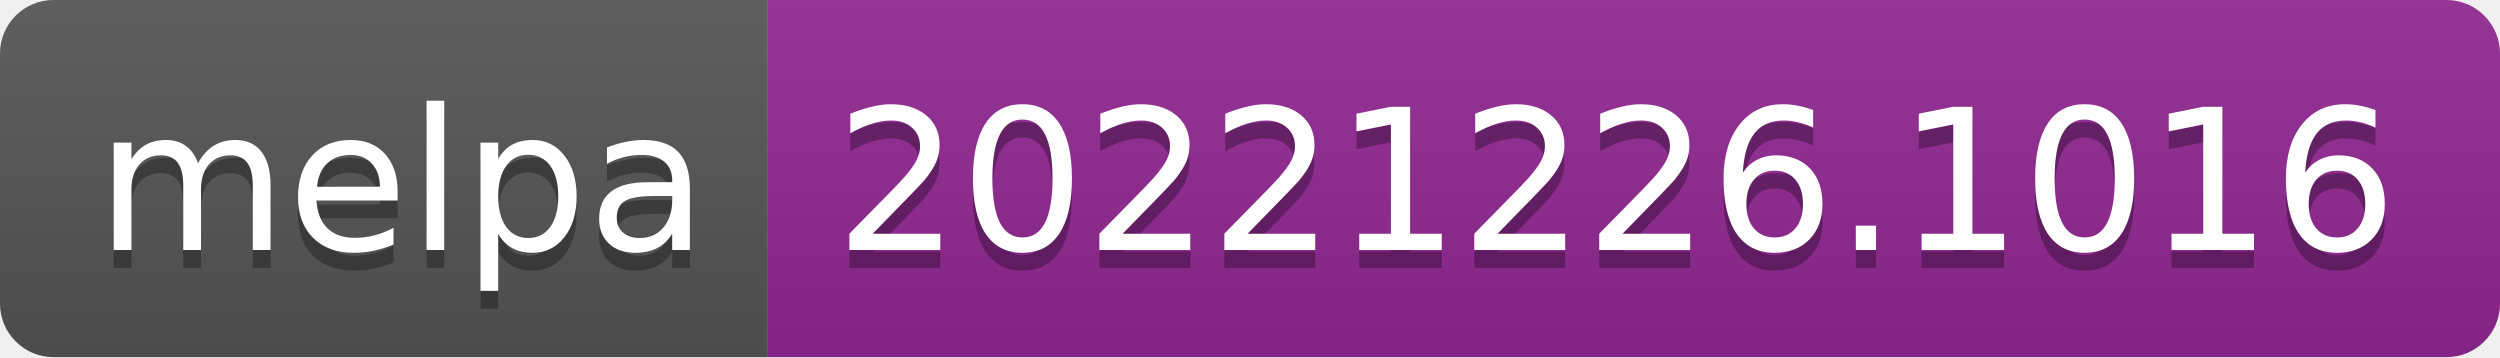
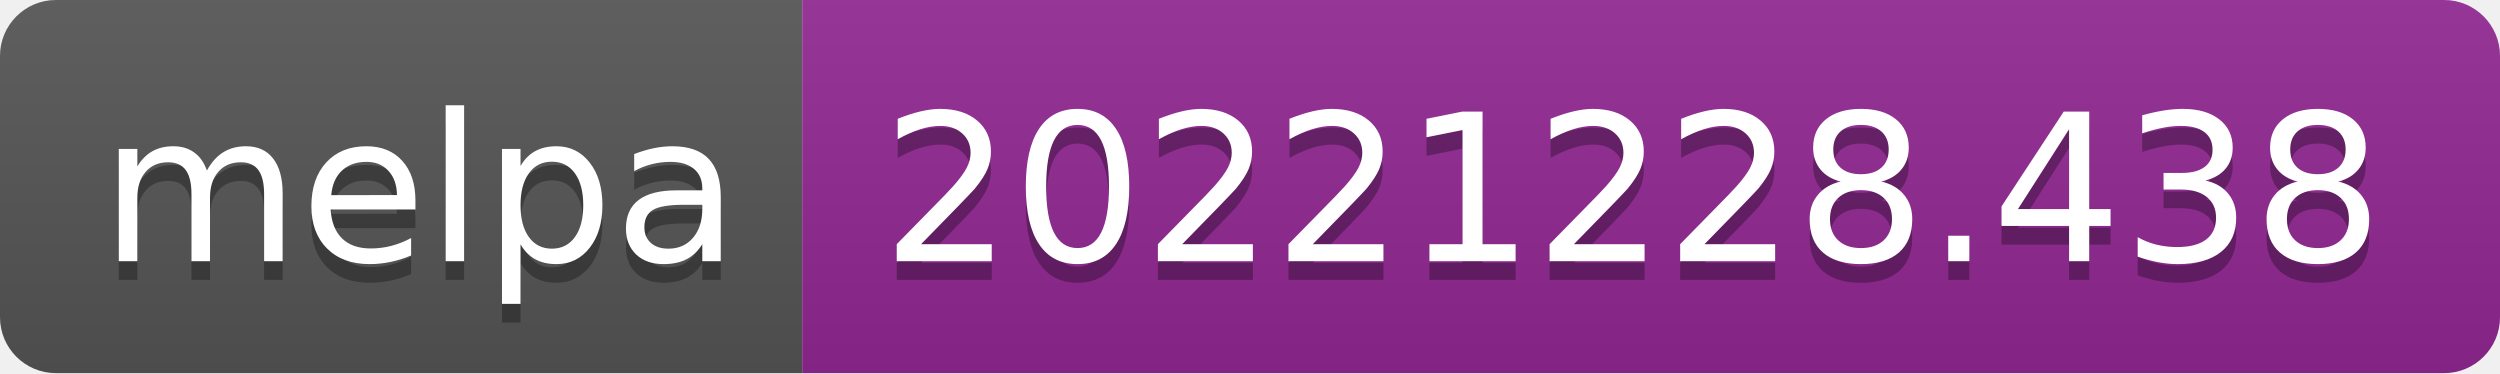
- <svg xmlns="http://www.w3.org/2000/svg" width="140" height="20" role="img" aria-label="melpa: 20221226.1016">
+ <svg xmlns="http://www.w3.org/2000/svg" width="134" height="20" role="img" aria-label="melpa: 20221228.438">
  <linearGradient id="s" x2="0" y2="100%">
    <stop offset="0" stop-color="#bbb" stop-opacity=".1" />
    <stop offset="1" stop-opacity=".1" />
  </linearGradient>
  <clipPath id="r">
-     <rect width="140" height="20" rx="3" fill="#fff" />
+     <rect width="134" height="20" rx="3" fill="#fff" />
  </clipPath>
  <g clip-path="url(#r)">
    <rect width="43" height="20" fill="#555" />
-     <rect x="43" width="97" height="20" fill="#922793" />
-     <rect width="140" height="20" fill="url(#s)" />
+     <rect x="43" width="91" height="20" fill="#922793" />
+     <rect width="134" height="20" fill="url(#s)" />
  </g>
  <g fill="#fff" text-anchor="middle" font-family="Verdana,Geneva,DejaVu Sans,sans-serif" text-rendering="geometricPrecision" font-size="110">
    <text aria-hidden="true" x="225" y="150" fill="#010101" fill-opacity=".3" transform="scale(.1)" textLength="330">melpa</text>
    <text x="225" y="140" transform="scale(.1)" fill="#fff" textLength="330">melpa</text>
-     <text aria-hidden="true" x="905" y="150" fill="#010101" fill-opacity=".3" transform="scale(.1)" textLength="870">20221226.1016</text>
-     <text x="905" y="140" transform="scale(.1)" fill="#fff" textLength="870">20221226.1016</text>
+     <text aria-hidden="true" x="875" y="150" fill="#010101" fill-opacity=".3" transform="scale(.1)" textLength="810">20221228.438</text>
+     <text x="875" y="140" transform="scale(.1)" fill="#fff" textLength="810">20221228.438</text>
  </g>
</svg>
